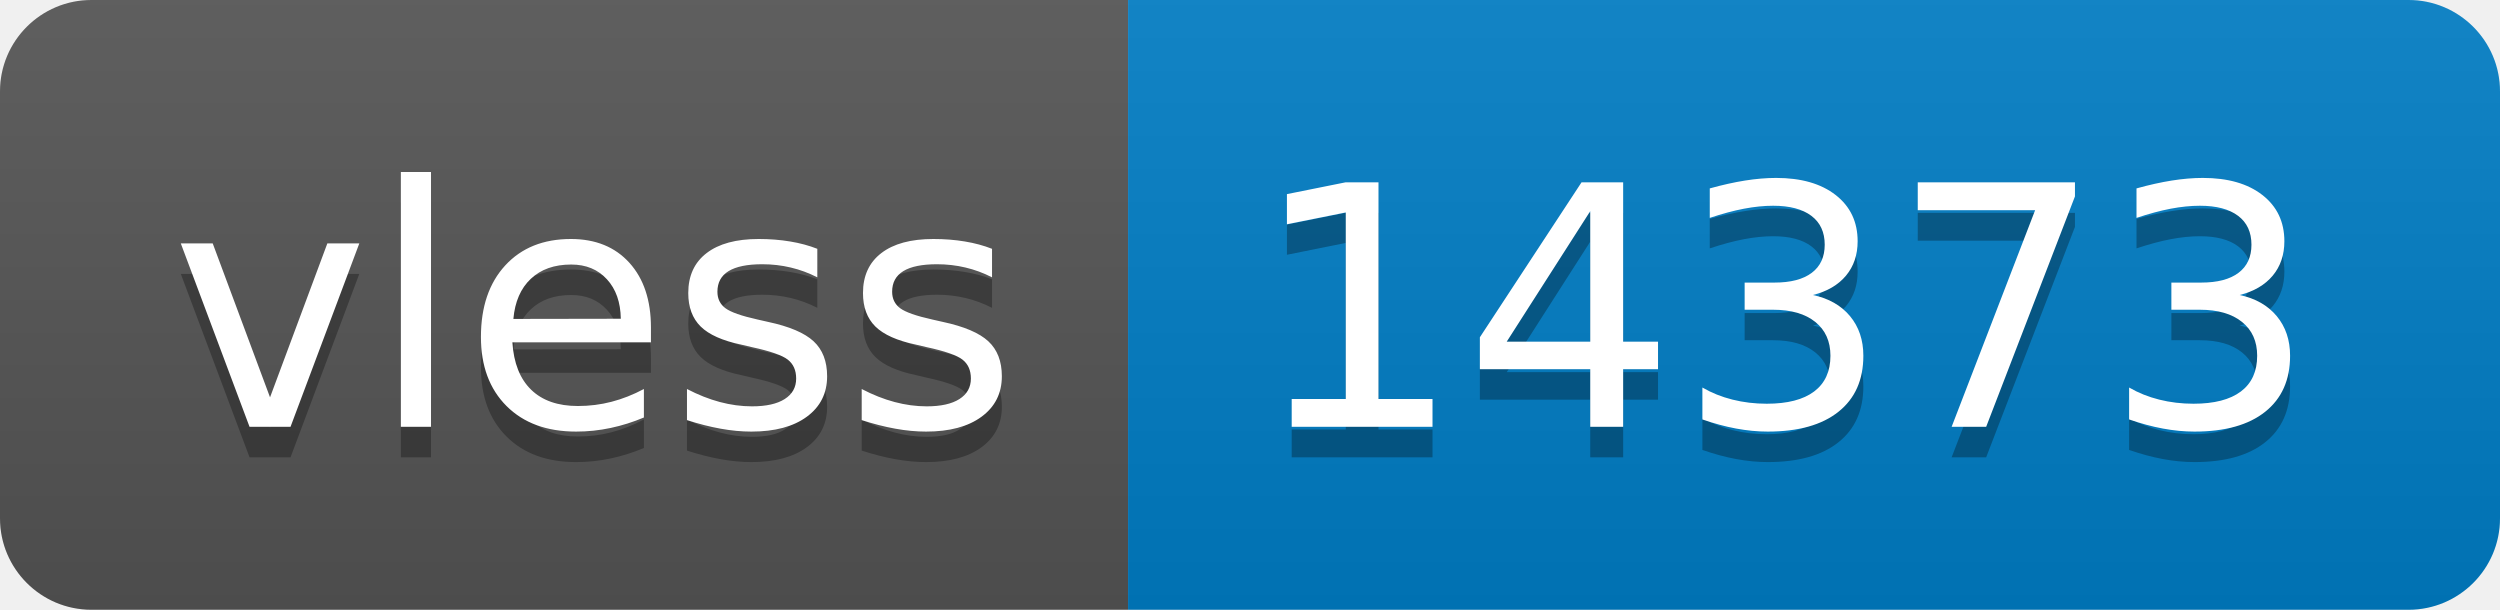
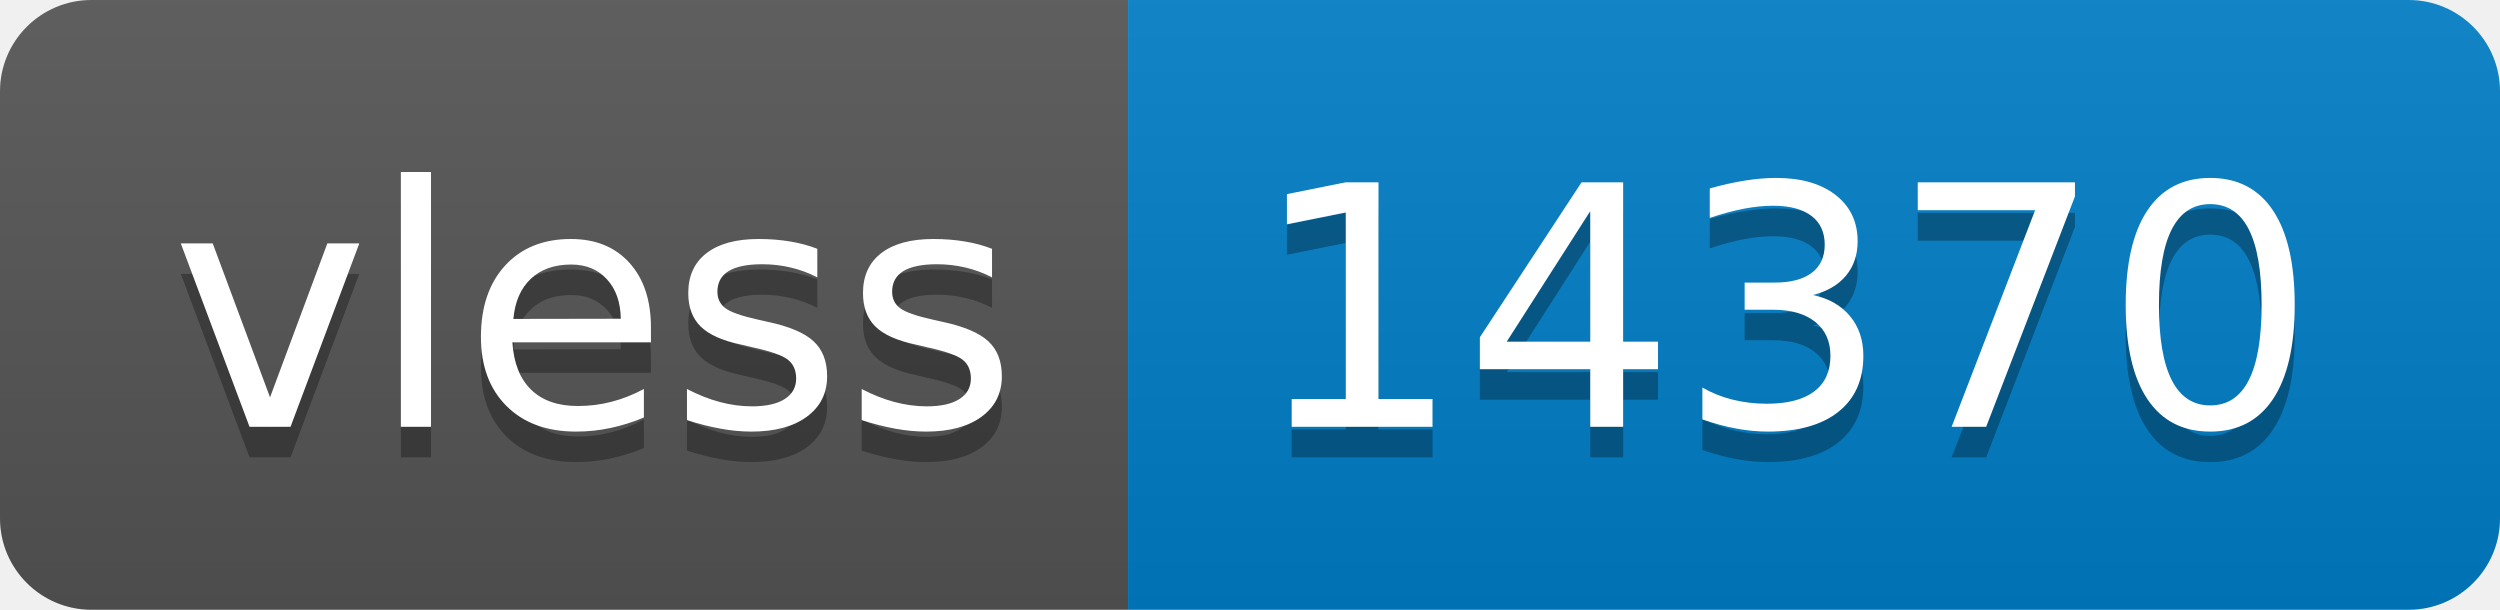
- <svg xmlns="http://www.w3.org/2000/svg" width="82" height="20" role="img" aria-label="vless: 14373">
+ <svg xmlns="http://www.w3.org/2000/svg" width="82" height="20" role="img" aria-label="vless: 14370">
  <linearGradient id="s" x2="0" y2="100%">
    <stop offset="0" stop-color="#bbb" stop-opacity=".1" />
    <stop offset="1" stop-opacity=".1" />
  </linearGradient>
  <clipPath id="r">
    <rect width="82" height="20" rx="3" fill="#fff" />
  </clipPath>
  <g clip-path="url(#r)">
    <rect width="37" height="20" fill="#555" />
    <rect x="37" width="45" height="20" fill="#007ec6" />
    <rect width="82" height="20" fill="url(#s)" />
  </g>
  <g fill="#fff" text-anchor="middle" font-family="Verdana,Geneva,DejaVu Sans,sans-serif" text-rendering="geometricPrecision" font-size="110">
    <text aria-hidden="true" x="195" y="150" fill="#010101" fill-opacity=".3" transform="scale(.1)" textLength="270">vless</text>
    <text x="195" y="140" transform="scale(.1)" fill="#fff" textLength="270">vless</text>
-     <text aria-hidden="true" x="585" y="150" fill="#010101" fill-opacity=".3" transform="scale(.1)" textLength="350">14373</text>
-     <text x="585" y="140" transform="scale(.1)" fill="#fff" textLength="350">14373</text>
+     <text aria-hidden="true" x="585" y="150" fill="#010101" fill-opacity=".3" transform="scale(.1)" textLength="350">14370</text>
+     <text x="585" y="140" transform="scale(.1)" fill="#fff" textLength="350">14370</text>
  </g>
</svg>
